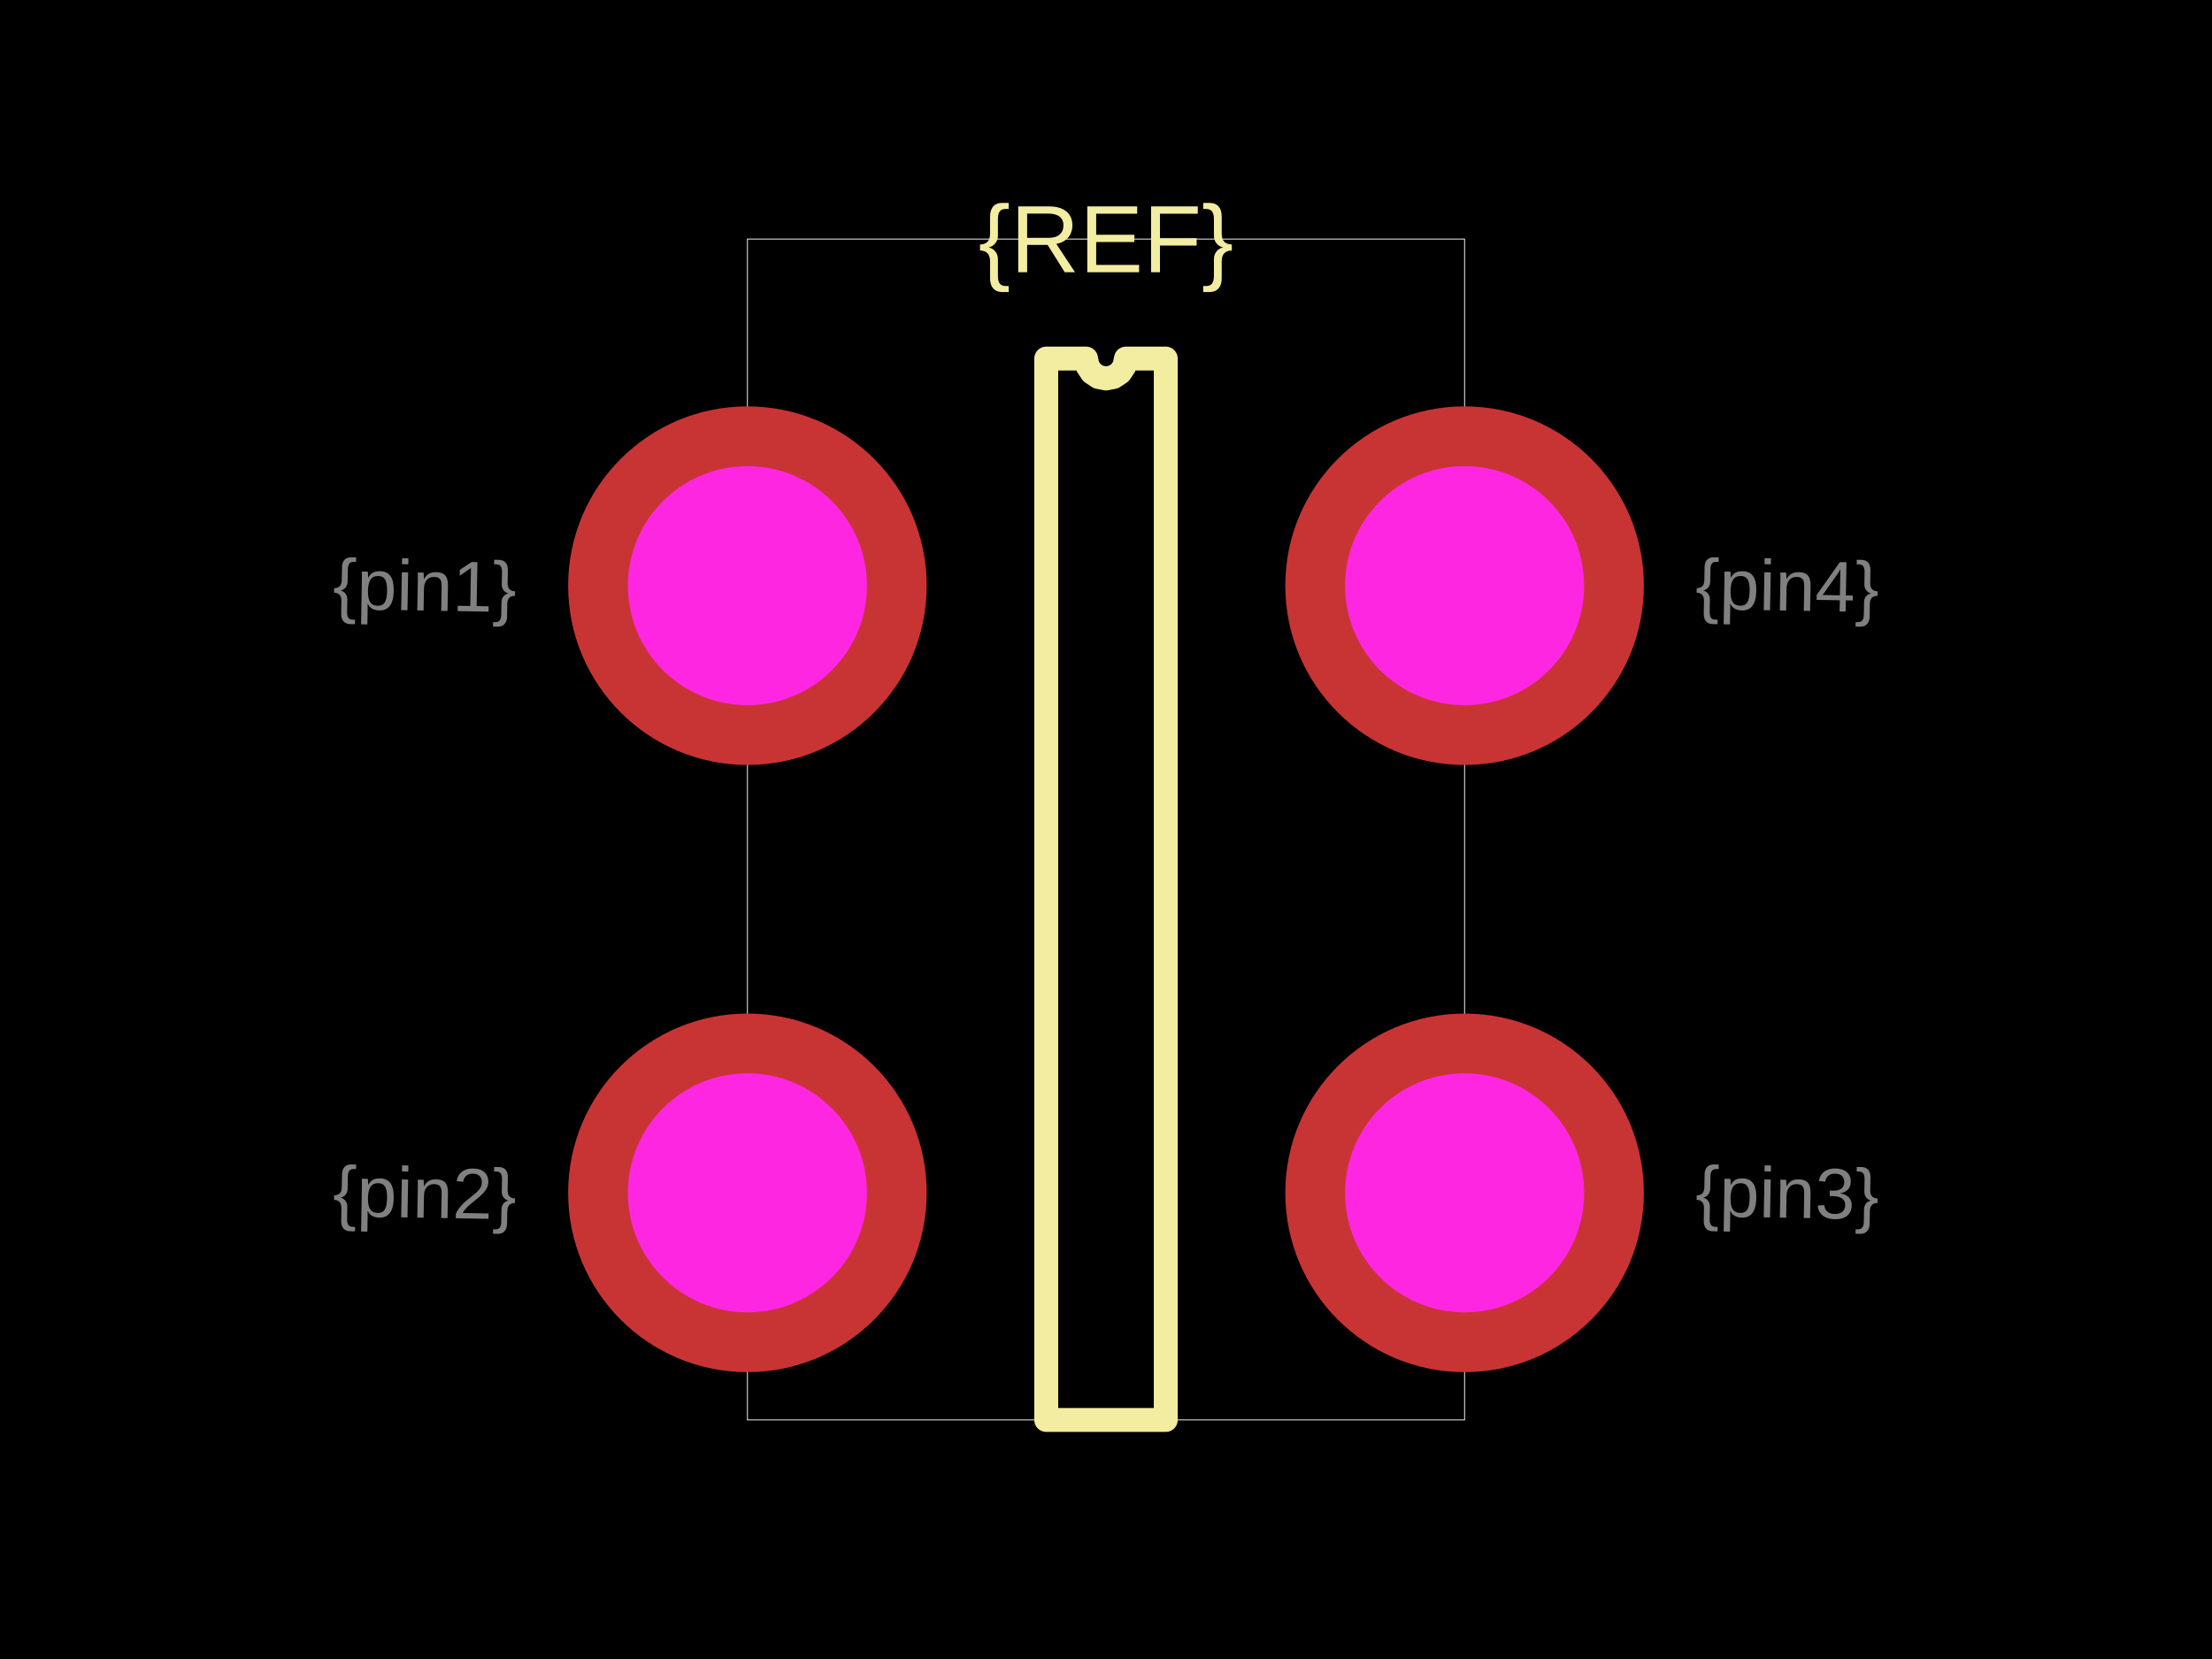
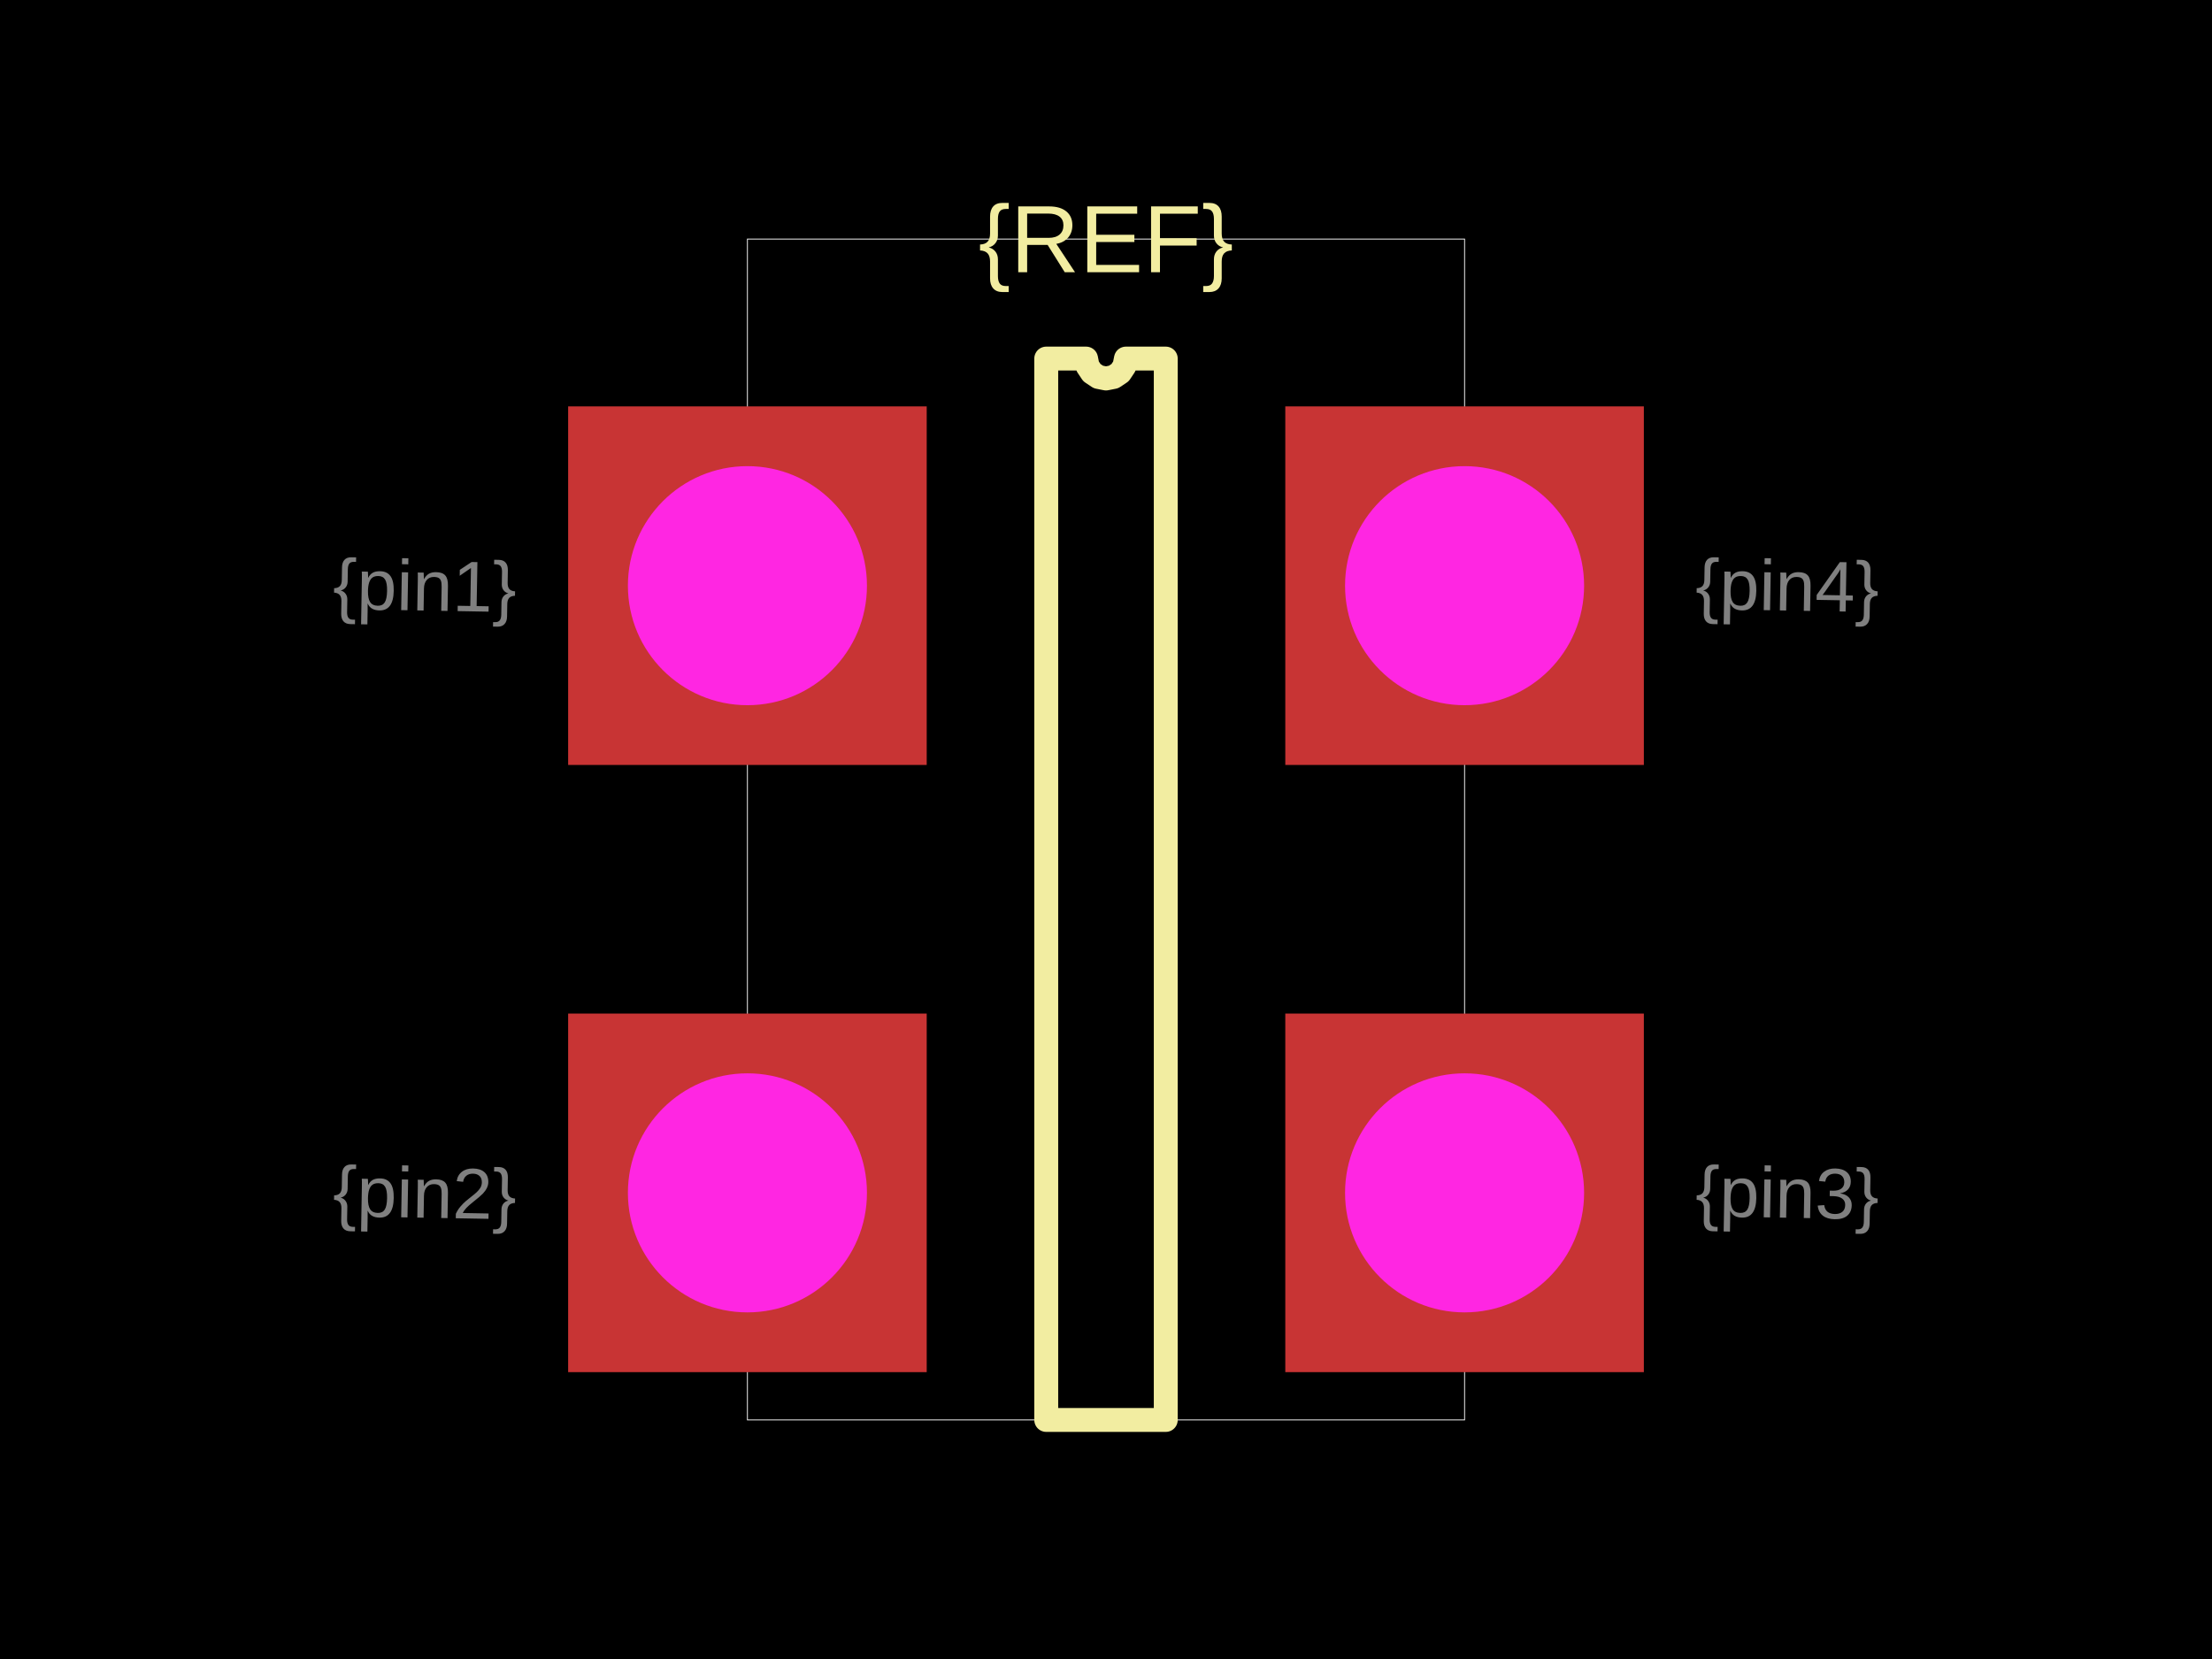
<svg xmlns="http://www.w3.org/2000/svg" width="800" height="600">
  <style />
  <rect class="boundary" x="0" y="0" fill="#000" width="800" height="600" />
  <rect class="pcb-boundary" fill="none" stroke="#fff" stroke-width="0.3" x="270.317" y="86.455" width="259.366" height="427.089" />
  <path class="pcb-silkscreen pcb-silkscreen-top" d="M 378.386 513.545 L 378.386 129.683 L 392.795 129.683 L 393.344 132.44 L 394.906 134.777 L 397.243 136.339 L 400 136.888 L 402.757 136.339 L 405.094 134.777 L 406.656 132.44 L 407.205 129.683 L 421.614 129.683 L 421.614 513.545 L 378.386 513.545 Z" fill="none" stroke="#f2eda1" stroke-width="8.646" stroke-linecap="round" stroke-linejoin="round" data-pcb-component-id="" data-pcb-silkscreen-path-id="silkscreen_path_1" />
  <text x="0" y="0" dx="0" dy="0" fill="#f2eda1" font-family="Arial, sans-serif" font-size="34.582" text-anchor="middle" dominant-baseline="central" transform="matrix(1,0,0,1,400,86.45533)" class="pcb-silkscreen-text pcb-silkscreen-top" data-pcb-silkscreen-text-id="pcb_component_1" stroke="none">{REF}</text>
  <text x="0" y="0" font-family="Arial, sans-serif" font-size="25.937" text-anchor="middle" dominant-baseline="central" transform="matrix(0.9998477,0.01745241,-0.01745241,0.9998477,153.6023,211.8156)" class="pcb-fabrication-note-text" fill="rgba(255,255,255,0.5)">{pin1}</text>
  <text x="0" y="0" font-family="Arial, sans-serif" font-size="25.937" text-anchor="middle" dominant-baseline="central" transform="matrix(0.9998477,0.01745241,-0.01745241,0.9998477,153.6023,431.4121)" class="pcb-fabrication-note-text" fill="rgba(255,255,255,0.5)">{pin2}</text>
  <text x="0" y="0" font-family="Arial, sans-serif" font-size="25.937" text-anchor="middle" dominant-baseline="central" transform="matrix(0.9998477,0.01745241,-0.01745241,0.9998477,646.3977,431.4121)" class="pcb-fabrication-note-text" fill="rgba(255,255,255,0.5)">{pin3}</text>
  <text x="0" y="0" font-family="Arial, sans-serif" font-size="25.937" text-anchor="middle" dominant-baseline="central" transform="matrix(0.9998477,0.01745241,-0.01745241,0.9998477,646.3977,211.8156)" class="pcb-fabrication-note-text" fill="rgba(255,255,255,0.5)">{pin4}</text>
  <g>
-     <circle class="pcb-hole-outer" fill="rgb(200, 52, 52)" cx="270.317" cy="211.816" r="64.841" />
+     <rect class="pcb-hole-outer-pad" fill="rgb(200, 52, 52)" x="205.476" y="146.974" width="129.683" height="129.683" />
    <circle class="pcb-hole-inner" fill="#FF26E2" cx="270.317" cy="211.816" r="43.228" />
  </g>
  <g>
-     <circle class="pcb-hole-outer" fill="rgb(200, 52, 52)" cx="270.317" cy="431.412" r="64.841" />
+     <rect class="pcb-hole-outer-pad" fill="rgb(200, 52, 52)" x="205.476" y="366.571" width="129.683" height="129.683" />
    <circle class="pcb-hole-inner" fill="#FF26E2" cx="270.317" cy="431.412" r="43.228" />
  </g>
  <g>
-     <circle class="pcb-hole-outer" fill="rgb(200, 52, 52)" cx="529.683" cy="431.412" r="64.841" />
+     <rect class="pcb-hole-outer-pad" fill="rgb(200, 52, 52)" x="464.841" y="366.571" width="129.683" height="129.683" />
    <circle class="pcb-hole-inner" fill="#FF26E2" cx="529.683" cy="431.412" r="43.228" />
  </g>
  <g>
-     <circle class="pcb-hole-outer" fill="rgb(200, 52, 52)" cx="529.683" cy="211.816" r="64.841" />
+     <rect class="pcb-hole-outer-pad" fill="rgb(200, 52, 52)" x="464.841" y="146.974" width="129.683" height="129.683" />
    <circle class="pcb-hole-inner" fill="#FF26E2" cx="529.683" cy="211.816" r="43.228" />
  </g>
</svg>
